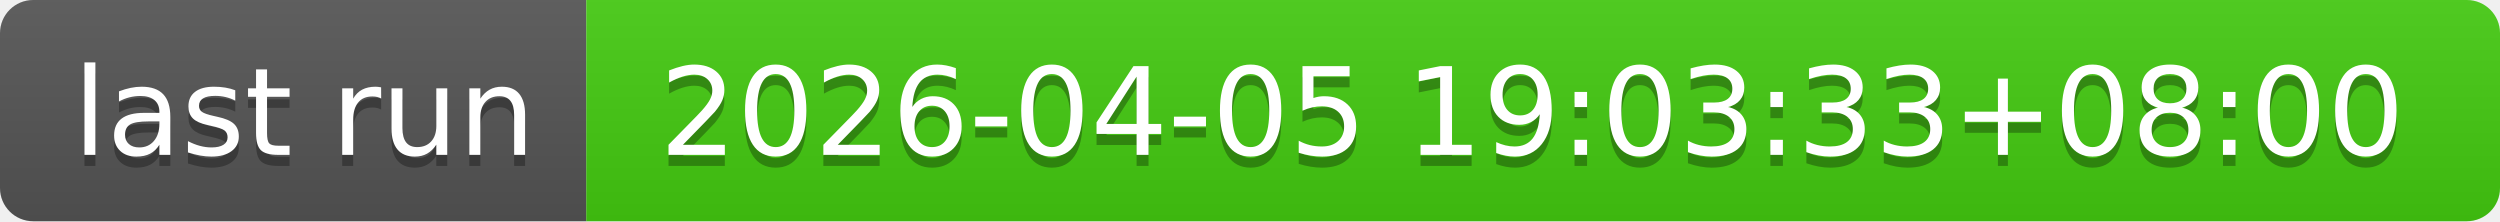
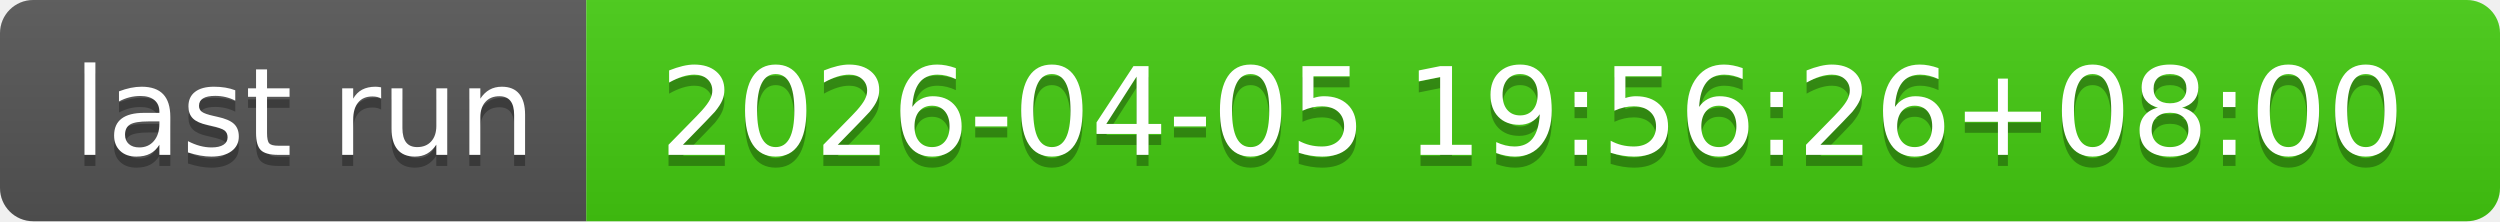
- <svg xmlns="http://www.w3.org/2000/svg" width="226" height="20" role="img" aria-label="last run: 2026-04-05 19:03:33+08:00">
+ <svg xmlns="http://www.w3.org/2000/svg" width="226" height="20" role="img" aria-label="last run: 2026-04-05 19:56:26+08:00">
  <linearGradient id="s" x2="0" y2="100%">
    <stop offset="0" stop-color="#bbb" stop-opacity=".1" />
    <stop offset="1" stop-opacity=".1" />
  </linearGradient>
  <clipPath id="r">
    <rect width="226" height="20" rx="3" fill="#fff" />
  </clipPath>
  <g clip-path="url(#r)">
    <rect width="53" height="20" fill="#555" />
    <rect x="53" width="173" height="20" fill="#4c1" />
    <rect width="226" height="20" fill="url(#s)" />
  </g>
  <g fill="#fff" text-anchor="middle" font-family="Verdana,Geneva,DejaVu Sans,sans-serif" text-rendering="geometricPrecision" font-size="110">
    <text aria-hidden="true" x="275" y="150" fill="#010101" fill-opacity=".3" transform="scale(.1)" textLength="430">last run</text>
    <text x="275" y="140" transform="scale(.1)" fill="#fff" textLength="430">last run</text>
-     <text aria-hidden="true" x="1385" y="150" fill="#010101" fill-opacity=".3" transform="scale(.1)" textLength="1630">2026-04-05 19:03:33+08:00</text>
-     <text x="1385" y="140" transform="scale(.1)" fill="#fff" textLength="1630">2026-04-05 19:03:33+08:00</text>
+     <text aria-hidden="true" x="1385" y="150" fill="#010101" fill-opacity=".3" transform="scale(.1)" textLength="1630">2026-04-05 19:56:26+08:00</text>
+     <text x="1385" y="140" transform="scale(.1)" fill="#fff" textLength="1630">2026-04-05 19:56:26+08:00</text>
  </g>
</svg>
